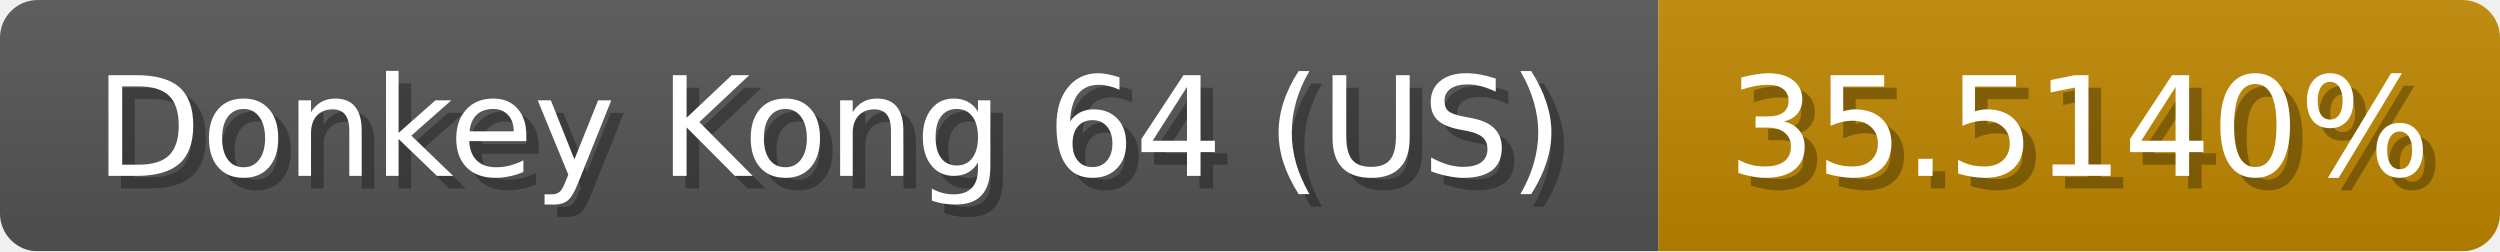
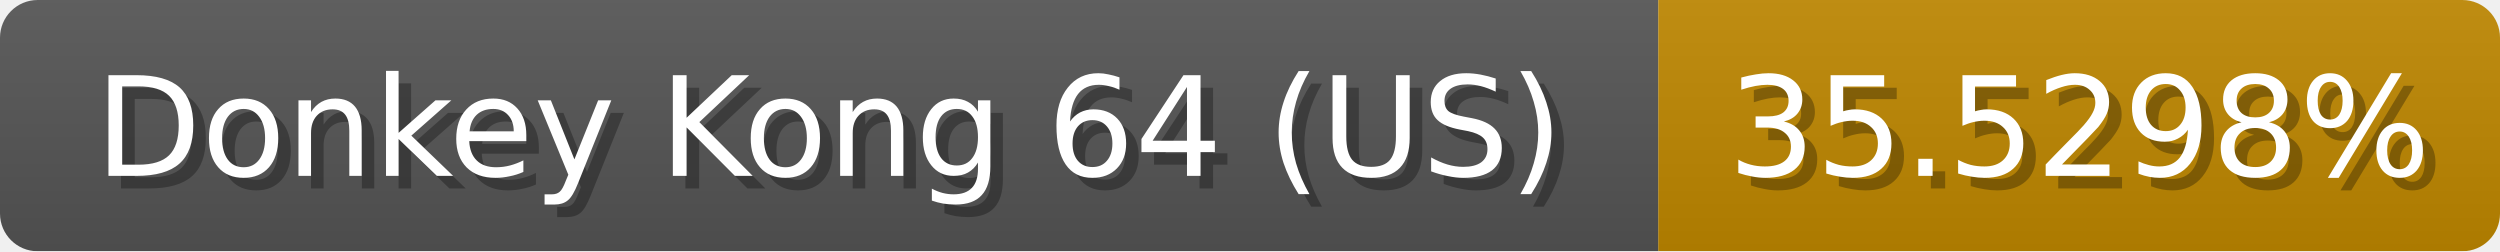
<svg xmlns="http://www.w3.org/2000/svg" width="199" height="20">
  <linearGradient id="b" x2="0" y2="100%">
    <stop offset="0" stop-color="#bbb" stop-opacity=".1" />
    <stop offset="1" stop-opacity=".1" />
  </linearGradient>
  <mask id="anybadge_1">
    <rect width="199" height="20" rx="3" fill="#fff" />
  </mask>
  <g mask="url(#anybadge_1)">
    <path fill="#555" d="M0 0h132v20H0z" />
    <path fill="#c08800" d="M132 0h67v20H132z" />
    <path fill="url(#b)" d="M0 0h199v20H0z" />
  </g>
  <g fill="#fff" text-anchor="middle" font-family="DejaVu Sans,Verdana,Geneva,sans-serif" font-size="11">
    <text x="67.0" y="15" fill="#010101" fill-opacity=".3">Donkey Kong 64 (US)</text>
    <text x="66.0" y="14">Donkey Kong 64 (US)</text>
  </g>
  <g fill="#fff" text-anchor="middle" font-family="DejaVu Sans,Verdana,Geneva,sans-serif" font-size="11">
-     <text x="166.5" y="15" fill="#010101" fill-opacity=".3">35.5140%</text>
-     <text x="165.5" y="14">35.5140%</text>
+     <text x="166.5" y="15" fill="#010101" fill-opacity=".3">35.5298%</text>
+     <text x="165.5" y="14">35.5298%</text>
  </g>
</svg>
